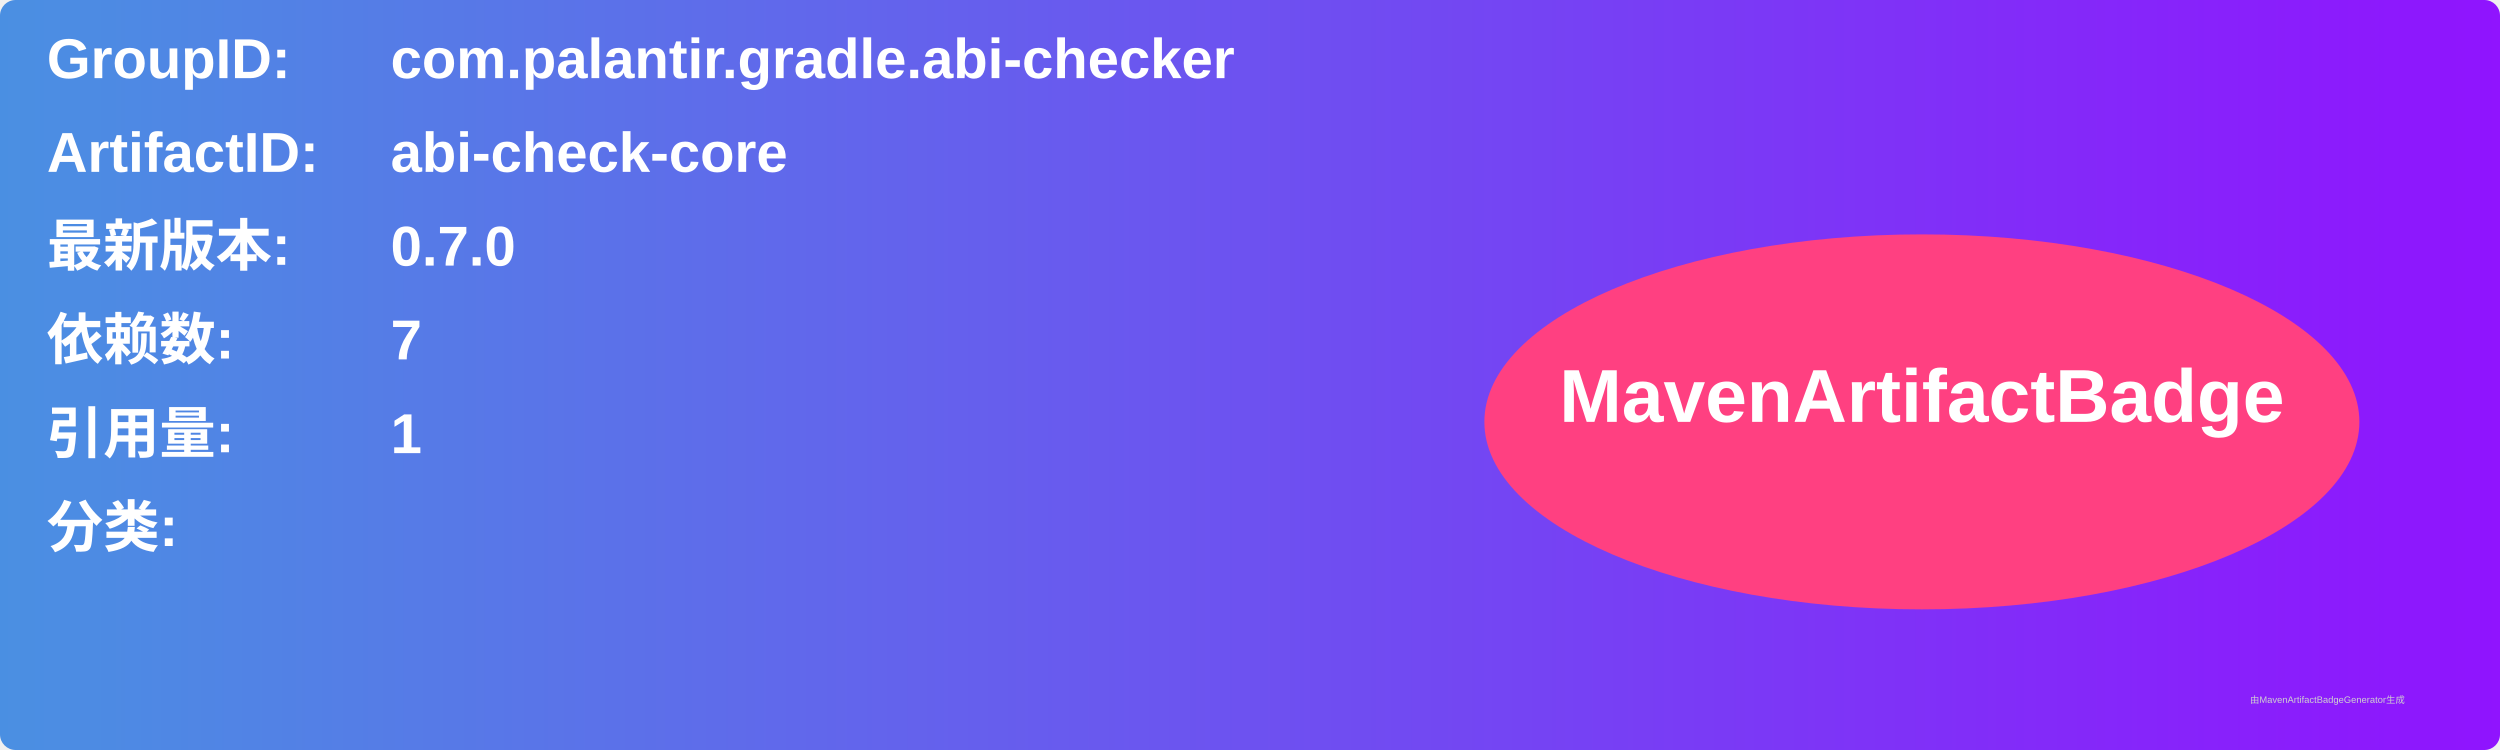
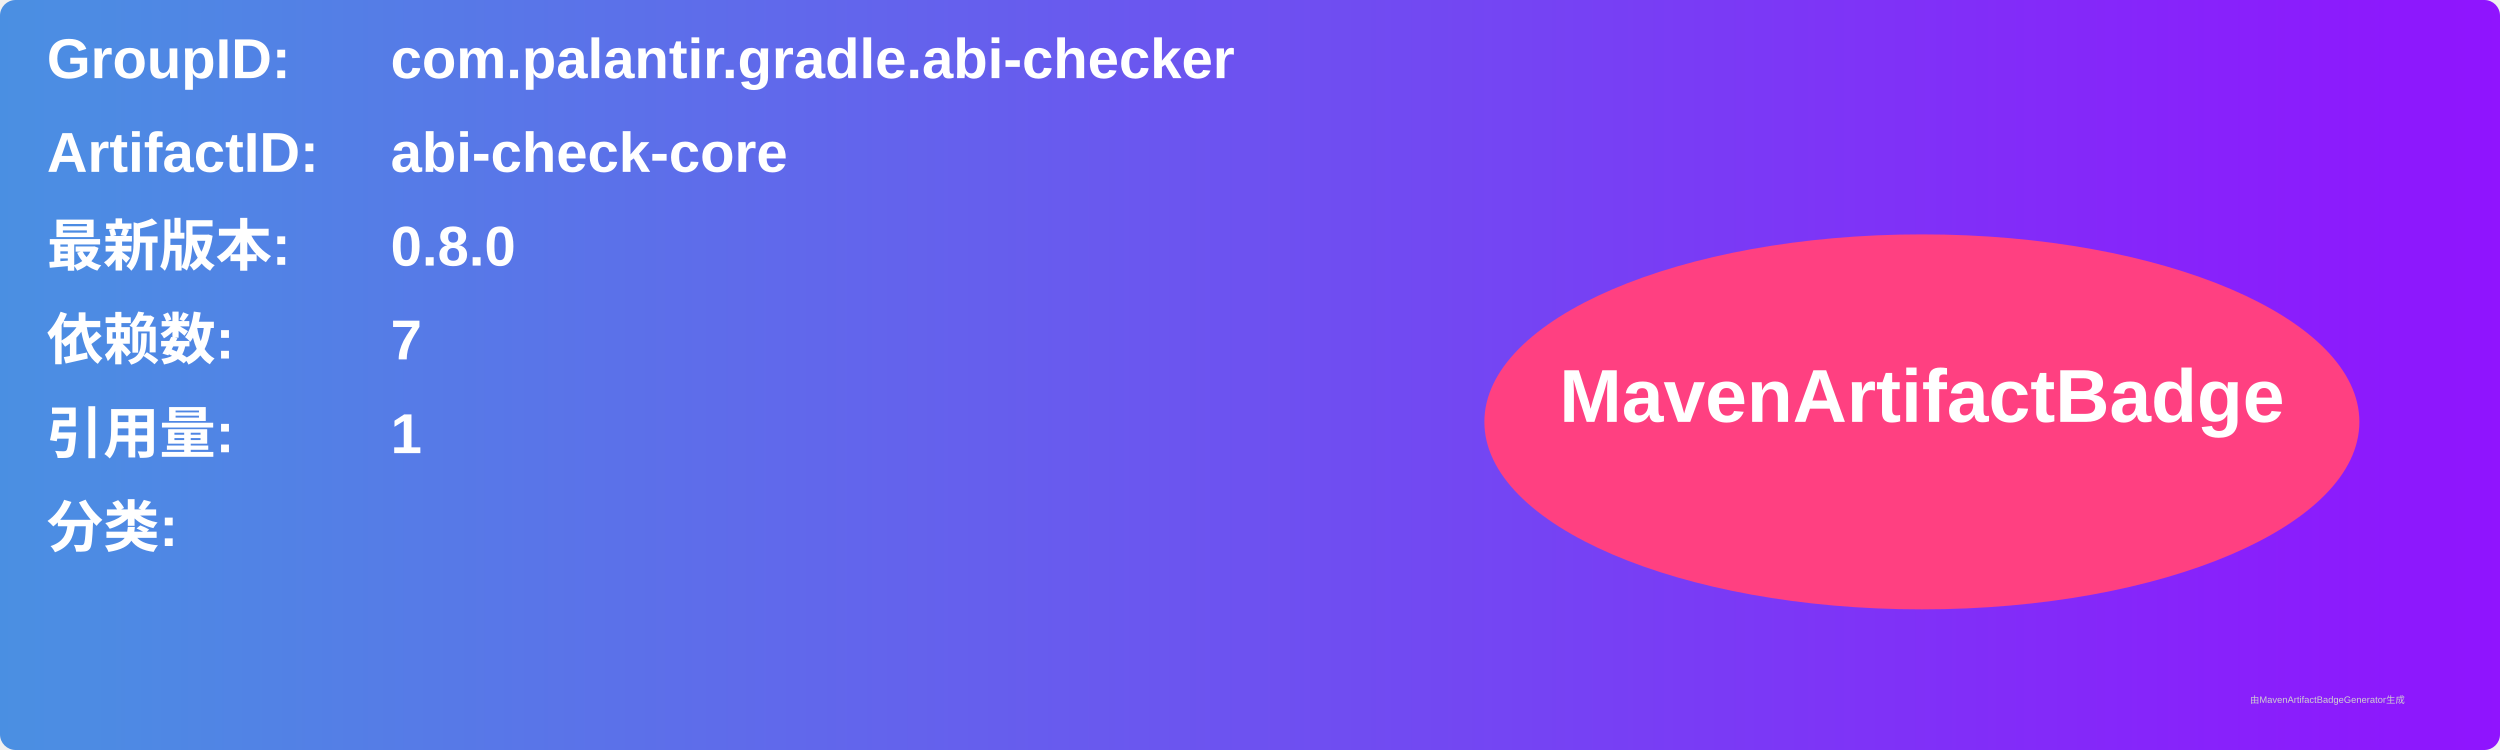
<svg xmlns="http://www.w3.org/2000/svg" width="800" height="240" viewBox="0 0 800 240">
  <linearGradient id="grad" x1="0%" y1="0%" x2="100%" y2="0%">
    <stop offset="0%" stop-color="#4a90e2" />
    <stop offset="100%" stop-color="#9013fe" />
  </linearGradient>
  <rect width="100%" height="100%" rx="5" ry="5" fill="url(#grad)" />
  <g transform="translate(15, 15)">
    <text x="0" y="10" font-family="Arial" font-size="18" fill="white" font-weight="bold" width="260">GroupID:</text>
    <text x="110" y="10" font-family="Arial" font-size="18" fill="white" font-weight="bold" width="460">com.palantir.gradle.abi-checker</text>
    <text x="0" y="40" font-family="Arial" font-size="18" fill="white" font-weight="bold" width="260">ArtifactID:</text>
    <text x="110" y="40" font-family="Arial" font-size="18" fill="white" font-weight="bold" width="460">abi-check-core</text>
    <text x="0" y="70" font-family="Arial" font-size="18" fill="white" font-weight="bold">最新版本:</text>
    <text x="110" y="70" font-family="Arial" font-size="18" fill="white" font-weight="bold">
-       <tspan font-weight="bold">0.7.0</tspan>
+       <tspan font-weight="bold">0.8.0</tspan>
    </text>
    <text x="0" y="100" font-family="Arial" font-size="18" fill="white" font-weight="bold">依赖数: </text>
    <text x="110" y="100" font-family="Arial" font-size="18" fill="white">
      <tspan font-weight="bold">7</tspan>
    </text>
    <text x="0" y="130" font-family="Arial" font-size="18" fill="white" font-weight="bold">引用量: </text>
    <text x="110" y="130" font-family="Arial" font-size="18" fill="white">
      <tspan font-weight="bold">1</tspan>
    </text>
    <text x="0" y="160" font-family="Arial" font-size="18" fill="white" font-weight="bold">分类:</text>
    <text x="10" y="190" font-family="Arial" font-size="10" fill="white">
      <tspan font-weight="bold" />
    </text>
    <ellipse cx="600" cy="120" rx="140" ry="60" fill="#ff4081" />
    <text x="600" y="120" text-anchor="middle" font-family="Arial" font-size="24" fill="white" font-weight="bold">MavenArtifactBadge</text>
  </g>
  <text x="720" y="225" font-family="Arial" font-size="3" fill="#d0d0d0">由MavenArtifactBadgeGenerator生成</text>
</svg>
